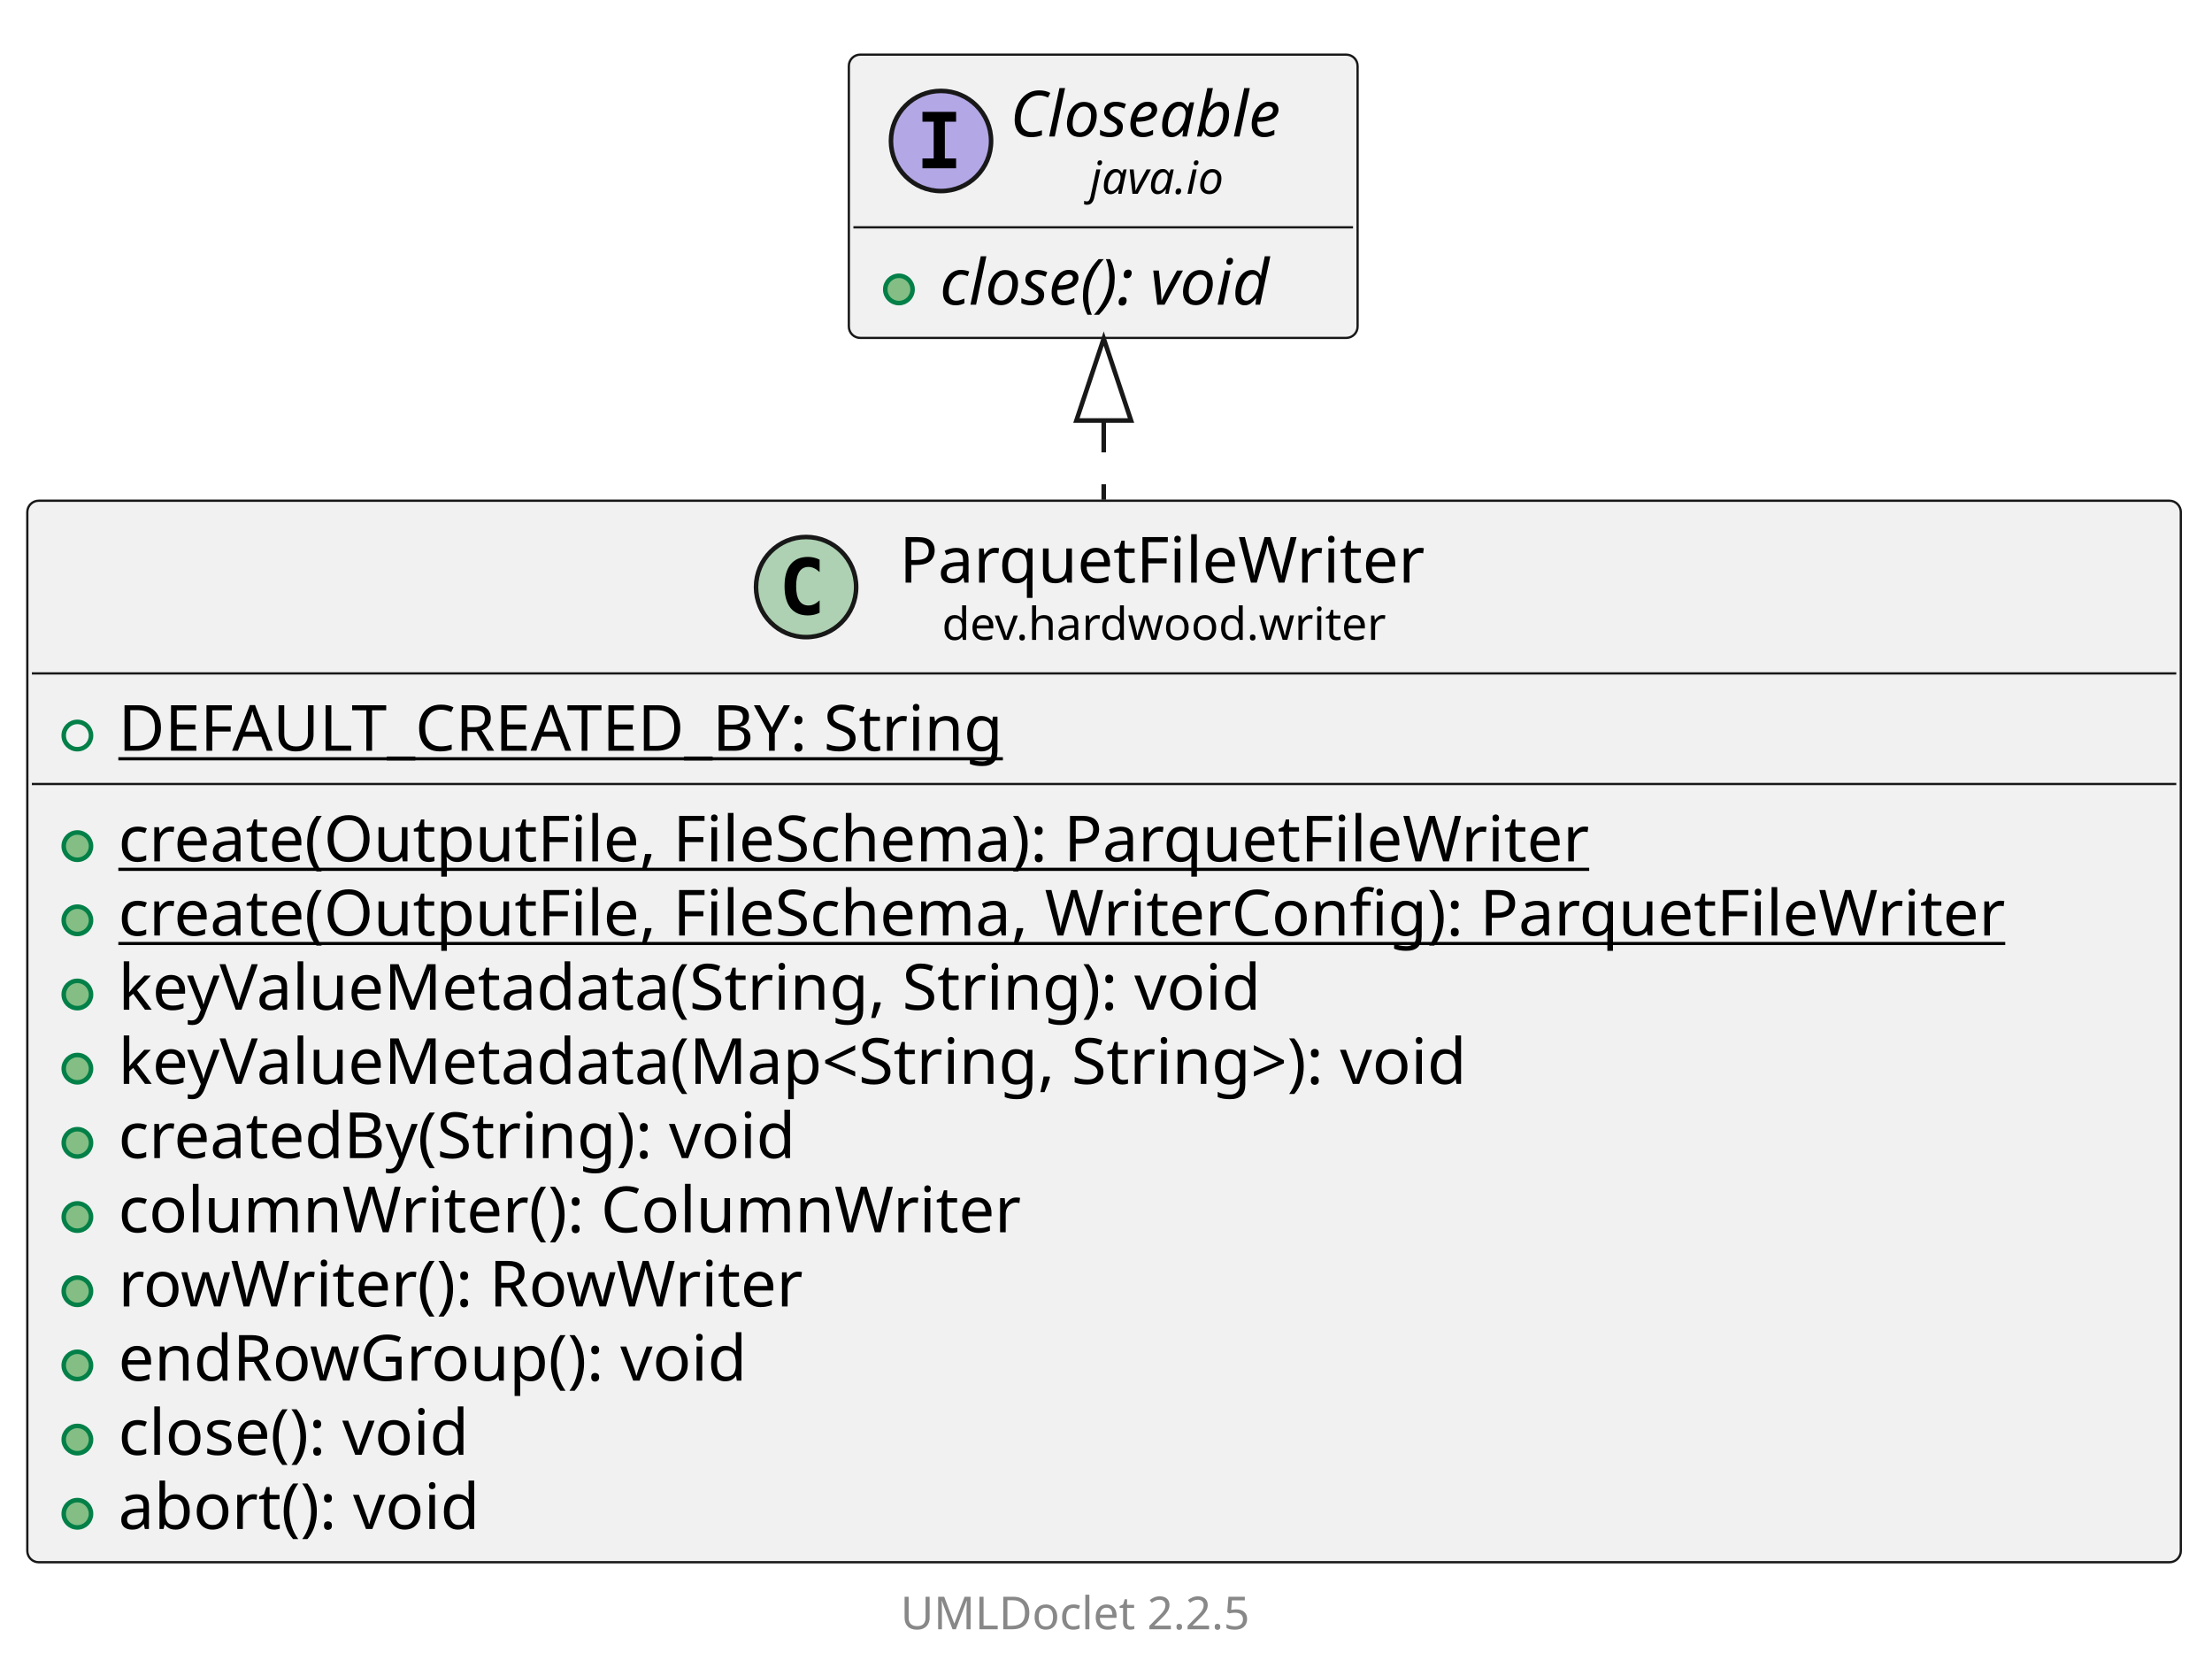
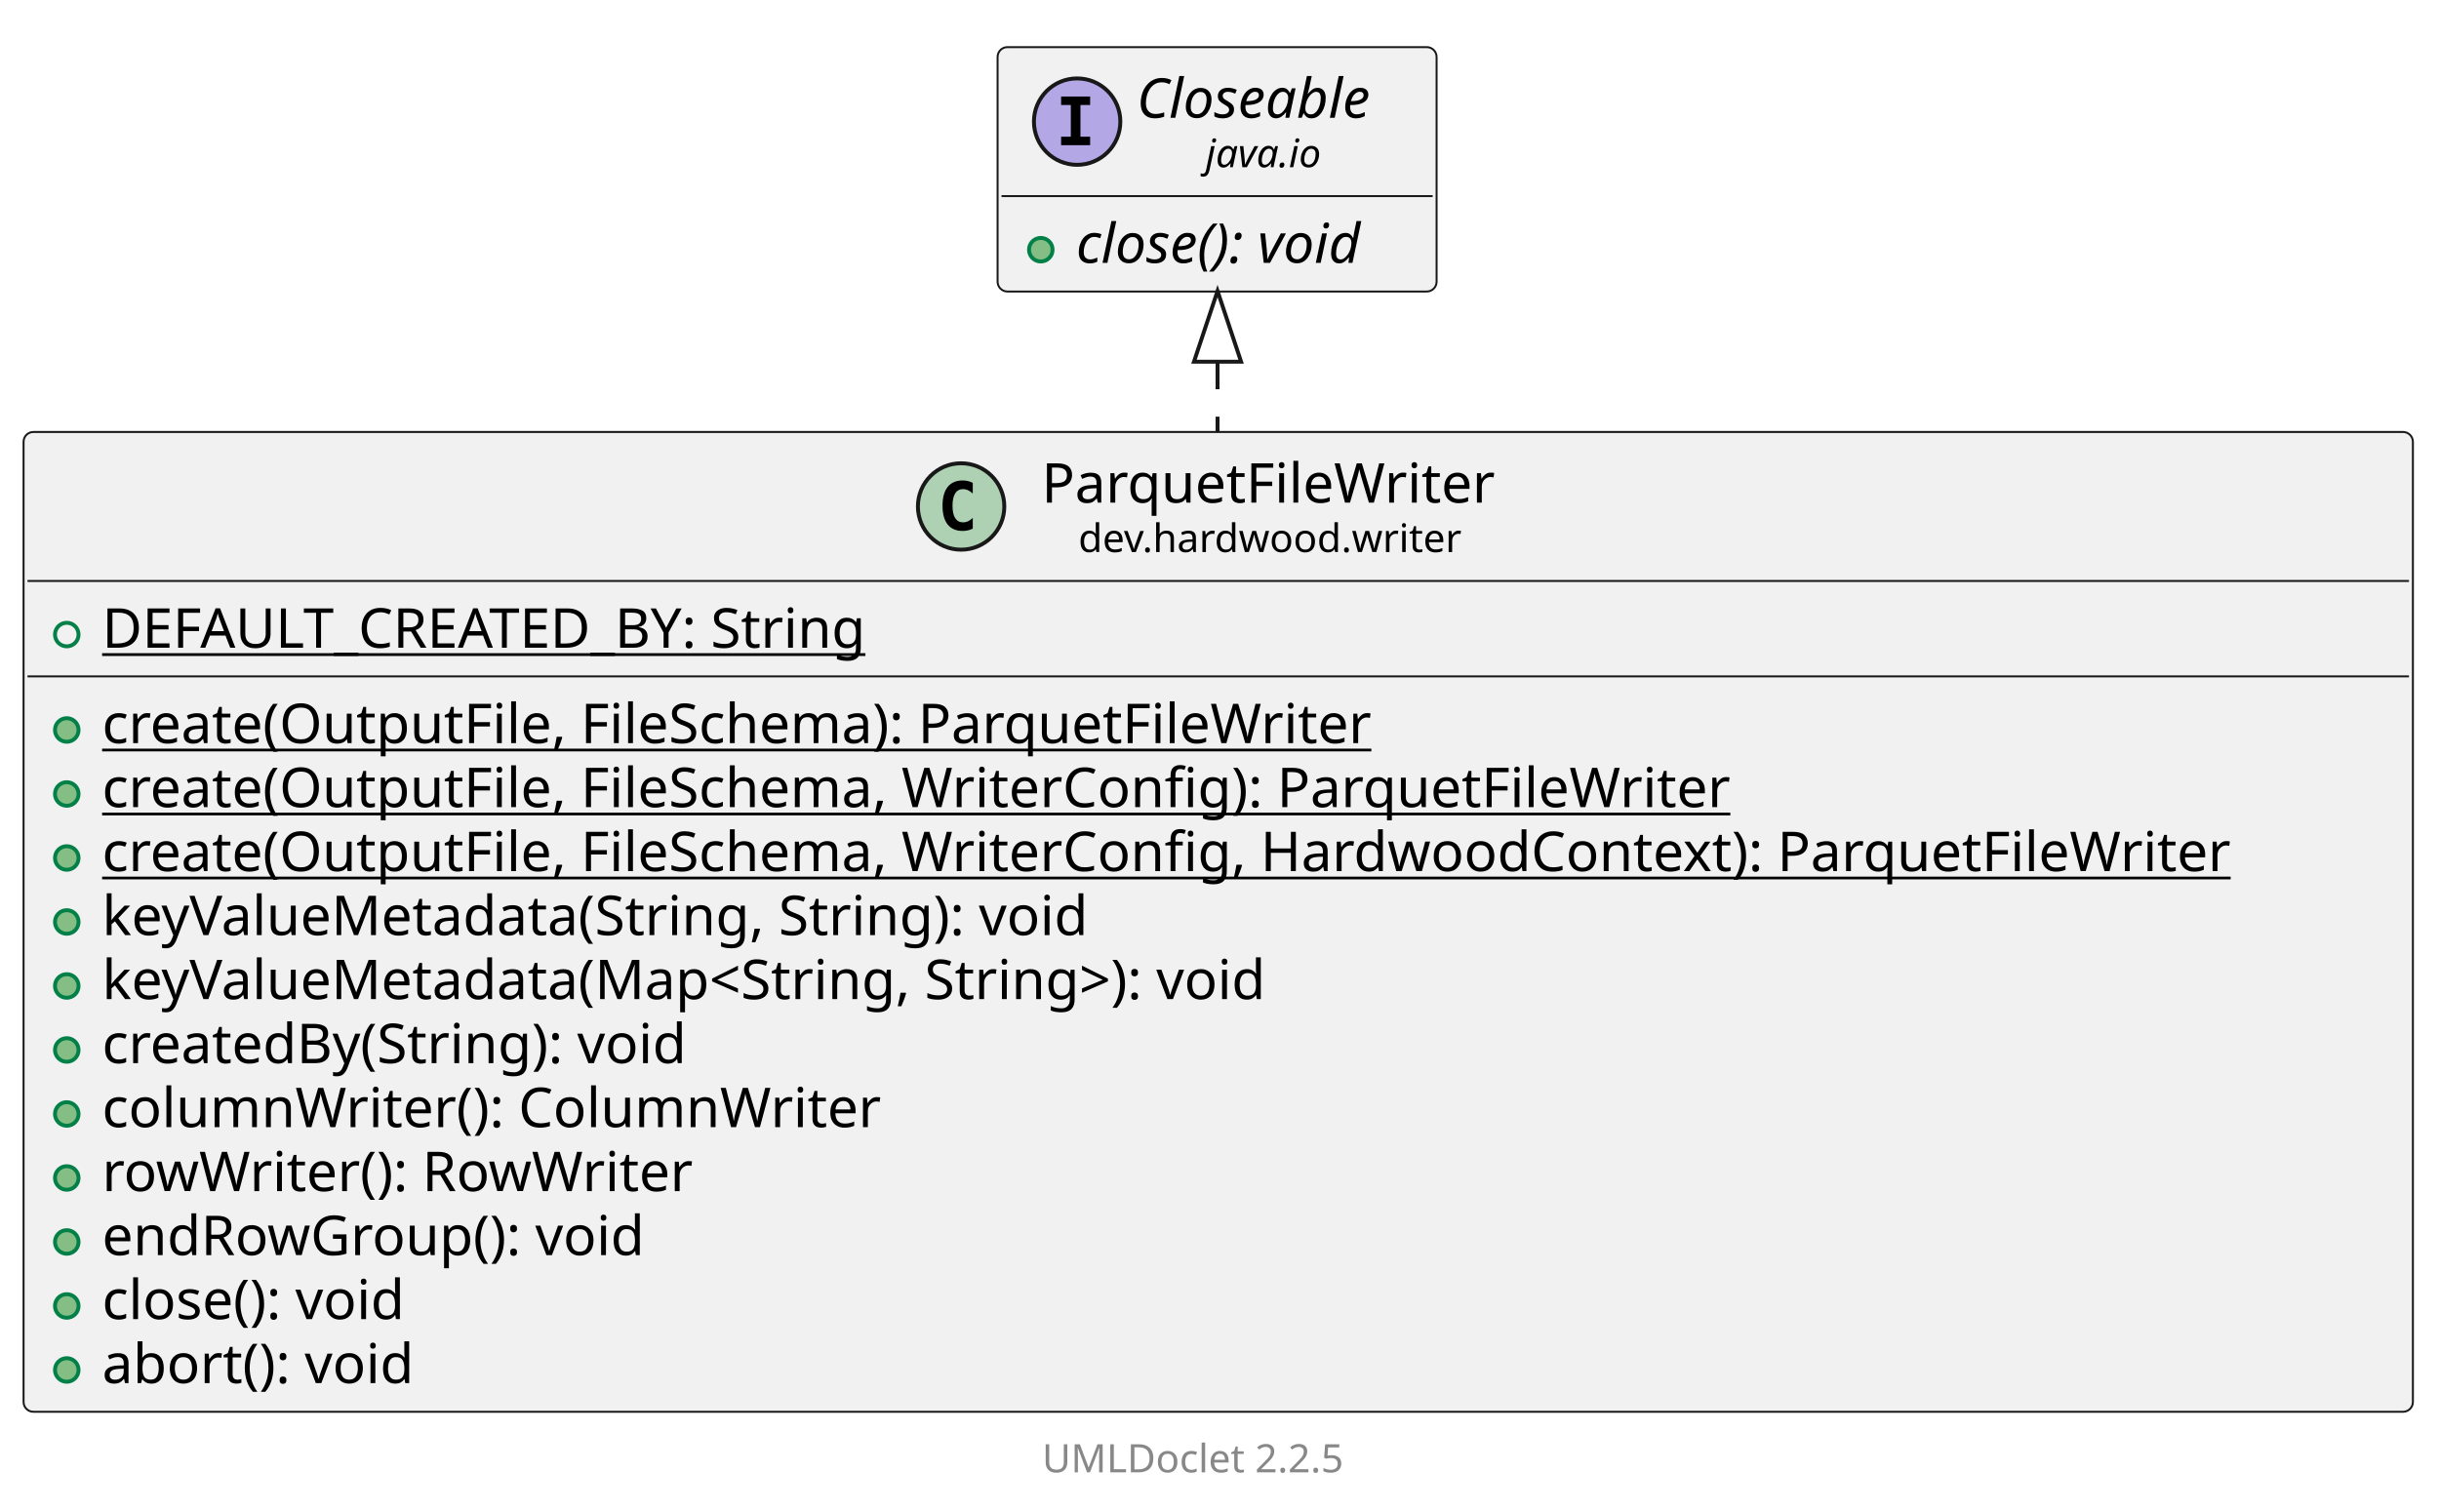
- <svg xmlns="http://www.w3.org/2000/svg" xmlns:xlink="http://www.w3.org/1999/xlink" contentStyleType="text/css" data-diagram-type="CLASS" height="368px" preserveAspectRatio="none" style="width:486px;height:368px;background:#FFFFFF;" version="1.1" viewBox="0 0 486 368" width="486px" zoomAndPan="magnify">
+ <svg xmlns="http://www.w3.org/2000/svg" xmlns:xlink="http://www.w3.org/1999/xlink" contentStyleType="text/css" data-diagram-type="CLASS" height="385px" preserveAspectRatio="none" style="width:621px;height:385px;background:#FFFFFF;" version="1.1" viewBox="0 0 621 385" width="621px" zoomAndPan="magnify">
  <defs />
  <g>
    <g class="entity" data-qualified-name="dev.hardwood.writer.ParquetFileWriter" data-source-line="13" id="ent0002">
      <a href="ParquetFileWriter.html" target="_top" title="ParquetFileWriter.html" xlink:actuate="onRequest" xlink:href="ParquetFileWriter.html" xlink:show="new" xlink:title="ParquetFileWriter.html" xlink:type="simple">
-         <rect fill="#F1F1F1" height="233.203" rx="2.5" ry="2.5" style="stroke:#181818;stroke-width:0.5;" width="473.146" x="6" y="110" />
-         <ellipse cx="177.107" cy="128.969" fill="#ADD1B2" rx="11" ry="11" style="stroke:#181818;stroke-width:1;" />
-         <path d="M180.076,134.609 Q179.498,134.906 178.857,135.047 Q178.216,135.203 177.513,135.203 Q175.013,135.203 173.685,133.562 Q172.373,131.906 172.373,128.781 Q172.373,125.656 173.685,124 Q175.013,122.344 177.513,122.344 Q178.216,122.344 178.857,122.5 Q179.513,122.656 180.076,122.953 L180.076,125.672 Q179.451,125.094 178.857,124.828 Q178.263,124.547 177.638,124.547 Q176.294,124.547 175.607,125.625 Q174.919,126.688 174.919,128.781 Q174.919,130.875 175.607,131.953 Q176.294,133.016 177.638,133.016 Q178.263,133.016 178.857,132.75 Q179.451,132.469 180.076,131.891 L180.076,134.609 Z " fill="#000000" />
-         <text fill="#000000" font-family="sans-serif" font-size="14" lengthAdjust="spacing" textLength="122.432" x="197.607" y="127.995">ParquetFileWriter</text>
-         <text fill="#000000" font-family="sans-serif" font-size="10" lengthAdjust="spacing" textLength="103.716" x="206.965" y="140.579">dev.hardwood.writer</text>
-         <line style="stroke:#181818;stroke-width:0.5;" x1="7" x2="478.146" y1="147.938" y2="147.938" />
+         <rect fill="#F1F1F1" height="249.5" rx="2.5" ry="2.5" style="stroke:#181818;stroke-width:0.5;" width="608.354" x="6" y="110" />
+         <ellipse cx="244.711" cy="128.969" fill="#ADD1B2" rx="11" ry="11" style="stroke:#181818;stroke-width:1;" />
+         <path d="M247.68,134.609 Q247.102,134.906 246.461,135.047 Q245.82,135.203 245.117,135.203 Q242.617,135.203 241.289,133.562 Q239.977,131.906 239.977,128.781 Q239.977,125.656 241.289,124 Q242.617,122.344 245.117,122.344 Q245.82,122.344 246.461,122.5 Q247.117,122.656 247.68,122.953 L247.68,125.672 Q247.055,125.094 246.461,124.828 Q245.867,124.547 245.242,124.547 Q243.898,124.547 243.211,125.625 Q242.523,126.688 242.523,128.781 Q242.523,130.875 243.211,131.953 Q243.898,133.016 245.242,133.016 Q245.867,133.016 246.461,132.75 Q247.055,132.469 247.68,131.891 L247.68,134.609 Z " fill="#000000" />
+         <text fill="#000000" font-family="sans-serif" font-size="14" lengthAdjust="spacing" textLength="122.432" x="265.211" y="127.995">ParquetFileWriter</text>
+         <text fill="#000000" font-family="sans-serif" font-size="10" lengthAdjust="spacing" textLength="103.716" x="274.569" y="140.579">dev.hardwood.writer</text>
+         <line style="stroke:#181818;stroke-width:0.5;" x1="7" x2="613.354" y1="147.938" y2="147.938" />
      </a>
      <g data-visibility-modifier="PUBLIC_FIELD">
        <a href="ParquetFileWriter.html" target="_top" title="ParquetFileWriter.html" xlink:actuate="onRequest" xlink:href="ParquetFileWriter.html" xlink:show="new" xlink:title="ParquetFileWriter.html" xlink:type="simple">
          <ellipse cx="17" cy="161.586" fill="none" rx="3" ry="3" style="stroke:#038048;stroke-width:1;" />
        </a>
      </g>
      <a href="ParquetFileWriter.html" target="_top" title="ParquetFileWriter.html" xlink:actuate="onRequest" xlink:href="ParquetFileWriter.html" xlink:show="new" xlink:title="ParquetFileWriter.html" xlink:type="simple">
        <text fill="#000000" font-family="sans-serif" font-size="14" lengthAdjust="spacing" text-decoration="underline" textLength="213.062" x="26" y="164.933">DEFAULT_CREATED_BY: String</text>
-         <line style="stroke:#181818;stroke-width:0.5;" x1="7" x2="478.146" y1="172.234" y2="172.234" />
+         <line style="stroke:#181818;stroke-width:0.5;" x1="7" x2="613.354" y1="172.234" y2="172.234" />
      </a>
      <g data-visibility-modifier="PUBLIC_METHOD">
        <a href="ParquetFileWriter.html" target="_top" title="ParquetFileWriter.html" xlink:actuate="onRequest" xlink:href="ParquetFileWriter.html" xlink:show="new" xlink:title="ParquetFileWriter.html" xlink:type="simple">
          <ellipse cx="17" cy="185.883" fill="#84BE84" rx="3" ry="3" style="stroke:#038048;stroke-width:1;" />
        </a>
      </g>
      <a href="ParquetFileWriter.html" target="_top" title="ParquetFileWriter.html" xlink:actuate="onRequest" xlink:href="ParquetFileWriter.html" xlink:show="new" xlink:title="ParquetFileWriter.html" xlink:type="simple">
        <text fill="#000000" font-family="sans-serif" font-size="14" lengthAdjust="spacing" text-decoration="underline" textLength="349.979" x="26" y="189.23">create(OutputFile, FileSchema): ParquetFileWriter</text>
      </a>
      <g data-visibility-modifier="PUBLIC_METHOD">
        <a href="ParquetFileWriter.html" target="_top" title="ParquetFileWriter.html" xlink:actuate="onRequest" xlink:href="ParquetFileWriter.html" xlink:show="new" xlink:title="ParquetFileWriter.html" xlink:type="simple">
          <ellipse cx="17" cy="202.18" fill="#84BE84" rx="3" ry="3" style="stroke:#038048;stroke-width:1;" />
        </a>
      </g>
      <a href="ParquetFileWriter.html" target="_top" title="ParquetFileWriter.html" xlink:actuate="onRequest" xlink:href="ParquetFileWriter.html" xlink:show="new" xlink:title="ParquetFileWriter.html" xlink:type="simple">
        <text fill="#000000" font-family="sans-serif" font-size="14" lengthAdjust="spacing" text-decoration="underline" textLength="447.146" x="26" y="205.526">create(OutputFile, FileSchema, WriterConfig): ParquetFileWriter</text>
      </a>
      <g data-visibility-modifier="PUBLIC_METHOD">
        <a href="ParquetFileWriter.html" target="_top" title="ParquetFileWriter.html" xlink:actuate="onRequest" xlink:href="ParquetFileWriter.html" xlink:show="new" xlink:title="ParquetFileWriter.html" xlink:type="simple">
          <ellipse cx="17" cy="218.477" fill="#84BE84" rx="3" ry="3" style="stroke:#038048;stroke-width:1;" />
        </a>
      </g>
      <a href="ParquetFileWriter.html" target="_top" title="ParquetFileWriter.html" xlink:actuate="onRequest" xlink:href="ParquetFileWriter.html" xlink:show="new" xlink:title="ParquetFileWriter.html" xlink:type="simple">
-         <text fill="#000000" font-family="sans-serif" font-size="14" lengthAdjust="spacing" textLength="273.014" x="26" y="221.823">keyValueMetadata(String, String): void</text>
+         <text fill="#000000" font-family="sans-serif" font-size="14" lengthAdjust="spacing" text-decoration="underline" textLength="582.354" x="26" y="221.823">create(OutputFile, FileSchema, WriterConfig, HardwoodContext): ParquetFileWriter</text>
      </a>
      <g data-visibility-modifier="PUBLIC_METHOD">
        <a href="ParquetFileWriter.html" target="_top" title="ParquetFileWriter.html" xlink:actuate="onRequest" xlink:href="ParquetFileWriter.html" xlink:show="new" xlink:title="ParquetFileWriter.html" xlink:type="simple">
          <ellipse cx="17" cy="234.773" fill="#84BE84" rx="3" ry="3" style="stroke:#038048;stroke-width:1;" />
        </a>
      </g>
      <a href="ParquetFileWriter.html" target="_top" title="ParquetFileWriter.html" xlink:actuate="onRequest" xlink:href="ParquetFileWriter.html" xlink:show="new" xlink:title="ParquetFileWriter.html" xlink:type="simple">
-         <text fill="#000000" font-family="sans-serif" font-size="14" lengthAdjust="spacing" textLength="326.019" x="26" y="238.12">keyValueMetadata(Map&lt;String, String&gt;): void</text>
+         <text fill="#000000" font-family="sans-serif" font-size="14" lengthAdjust="spacing" textLength="273.014" x="26" y="238.12">keyValueMetadata(String, String): void</text>
      </a>
      <g data-visibility-modifier="PUBLIC_METHOD">
        <a href="ParquetFileWriter.html" target="_top" title="ParquetFileWriter.html" xlink:actuate="onRequest" xlink:href="ParquetFileWriter.html" xlink:show="new" xlink:title="ParquetFileWriter.html" xlink:type="simple">
          <ellipse cx="17" cy="251.07" fill="#84BE84" rx="3" ry="3" style="stroke:#038048;stroke-width:1;" />
        </a>
      </g>
      <a href="ParquetFileWriter.html" target="_top" title="ParquetFileWriter.html" xlink:actuate="onRequest" xlink:href="ParquetFileWriter.html" xlink:show="new" xlink:title="ParquetFileWriter.html" xlink:type="simple">
-         <text fill="#000000" font-family="sans-serif" font-size="14" lengthAdjust="spacing" textLength="163.023" x="26" y="254.417">createdBy(String): void</text>
+         <text fill="#000000" font-family="sans-serif" font-size="14" lengthAdjust="spacing" textLength="326.019" x="26" y="254.417">keyValueMetadata(Map&lt;String, String&gt;): void</text>
      </a>
      <g data-visibility-modifier="PUBLIC_METHOD">
        <a href="ParquetFileWriter.html" target="_top" title="ParquetFileWriter.html" xlink:actuate="onRequest" xlink:href="ParquetFileWriter.html" xlink:show="new" xlink:title="ParquetFileWriter.html" xlink:type="simple">
          <ellipse cx="17" cy="267.367" fill="#84BE84" rx="3" ry="3" style="stroke:#038048;stroke-width:1;" />
        </a>
      </g>
      <a href="ParquetFileWriter.html" target="_top" title="ParquetFileWriter.html" xlink:actuate="onRequest" xlink:href="ParquetFileWriter.html" xlink:show="new" xlink:title="ParquetFileWriter.html" xlink:type="simple">
-         <text fill="#000000" font-family="sans-serif" font-size="14" lengthAdjust="spacing" textLength="211.935" x="26" y="270.714">columnWriter(): ColumnWriter</text>
+         <text fill="#000000" font-family="sans-serif" font-size="14" lengthAdjust="spacing" textLength="163.023" x="26" y="270.714">createdBy(String): void</text>
      </a>
      <g data-visibility-modifier="PUBLIC_METHOD">
        <a href="ParquetFileWriter.html" target="_top" title="ParquetFileWriter.html" xlink:actuate="onRequest" xlink:href="ParquetFileWriter.html" xlink:show="new" xlink:title="ParquetFileWriter.html" xlink:type="simple">
          <ellipse cx="17" cy="283.664" fill="#84BE84" rx="3" ry="3" style="stroke:#038048;stroke-width:1;" />
        </a>
      </g>
      <a href="ParquetFileWriter.html" target="_top" title="ParquetFileWriter.html" xlink:actuate="onRequest" xlink:href="ParquetFileWriter.html" xlink:show="new" xlink:title="ParquetFileWriter.html" xlink:type="simple">
-         <text fill="#000000" font-family="sans-serif" font-size="14" lengthAdjust="spacing" textLength="162.299" x="26" y="287.011">rowWriter(): RowWriter</text>
+         <text fill="#000000" font-family="sans-serif" font-size="14" lengthAdjust="spacing" textLength="211.935" x="26" y="287.011">columnWriter(): ColumnWriter</text>
      </a>
      <g data-visibility-modifier="PUBLIC_METHOD">
        <a href="ParquetFileWriter.html" target="_top" title="ParquetFileWriter.html" xlink:actuate="onRequest" xlink:href="ParquetFileWriter.html" xlink:show="new" xlink:title="ParquetFileWriter.html" xlink:type="simple">
          <ellipse cx="17" cy="299.961" fill="#84BE84" rx="3" ry="3" style="stroke:#038048;stroke-width:1;" />
        </a>
      </g>
      <a href="ParquetFileWriter.html" target="_top" title="ParquetFileWriter.html" xlink:actuate="onRequest" xlink:href="ParquetFileWriter.html" xlink:show="new" xlink:title="ParquetFileWriter.html" xlink:type="simple">
-         <text fill="#000000" font-family="sans-serif" font-size="14" lengthAdjust="spacing" textLength="148.764" x="26" y="303.308">endRowGroup(): void</text>
+         <text fill="#000000" font-family="sans-serif" font-size="14" lengthAdjust="spacing" textLength="162.299" x="26" y="303.308">rowWriter(): RowWriter</text>
      </a>
      <g data-visibility-modifier="PUBLIC_METHOD">
        <a href="ParquetFileWriter.html" target="_top" title="ParquetFileWriter.html" xlink:actuate="onRequest" xlink:href="ParquetFileWriter.html" xlink:show="new" xlink:title="ParquetFileWriter.html" xlink:type="simple">
          <ellipse cx="17" cy="316.258" fill="#84BE84" rx="3" ry="3" style="stroke:#038048;stroke-width:1;" />
        </a>
      </g>
      <a href="ParquetFileWriter.html" target="_top" title="ParquetFileWriter.html" xlink:actuate="onRequest" xlink:href="ParquetFileWriter.html" xlink:show="new" xlink:title="ParquetFileWriter.html" xlink:type="simple">
-         <text fill="#000000" font-family="sans-serif" font-size="14" lengthAdjust="spacing" textLength="85.777" x="26" y="319.604">close(): void</text>
+         <text fill="#000000" font-family="sans-serif" font-size="14" lengthAdjust="spacing" textLength="148.764" x="26" y="319.604">endRowGroup(): void</text>
      </a>
      <g data-visibility-modifier="PUBLIC_METHOD">
        <a href="ParquetFileWriter.html" target="_top" title="ParquetFileWriter.html" xlink:actuate="onRequest" xlink:href="ParquetFileWriter.html" xlink:show="new" xlink:title="ParquetFileWriter.html" xlink:type="simple">
          <ellipse cx="17" cy="332.555" fill="#84BE84" rx="3" ry="3" style="stroke:#038048;stroke-width:1;" />
        </a>
      </g>
      <a href="ParquetFileWriter.html" target="_top" title="ParquetFileWriter.html" xlink:actuate="onRequest" xlink:href="ParquetFileWriter.html" xlink:show="new" xlink:title="ParquetFileWriter.html" xlink:type="simple">
-         <text fill="#000000" font-family="sans-serif" font-size="14" lengthAdjust="spacing" textLength="86.994" x="26" y="335.901">abort(): void</text>
+         <text fill="#000000" font-family="sans-serif" font-size="14" lengthAdjust="spacing" textLength="85.777" x="26" y="335.901">close(): void</text>
+       </a>
+       <g data-visibility-modifier="PUBLIC_METHOD">
+         <a href="ParquetFileWriter.html" target="_top" title="ParquetFileWriter.html" xlink:actuate="onRequest" xlink:href="ParquetFileWriter.html" xlink:show="new" xlink:title="ParquetFileWriter.html" xlink:type="simple">
+           <ellipse cx="17" cy="348.852" fill="#84BE84" rx="3" ry="3" style="stroke:#038048;stroke-width:1;" />
+         </a>
+       </g>
+       <a href="ParquetFileWriter.html" target="_top" title="ParquetFileWriter.html" xlink:actuate="onRequest" xlink:href="ParquetFileWriter.html" xlink:show="new" xlink:title="ParquetFileWriter.html" xlink:type="simple">
+         <text fill="#000000" font-family="sans-serif" font-size="14" lengthAdjust="spacing" textLength="86.994" x="26" y="352.198">abort(): void</text>
      </a>
    </g>
-     <g class="entity" data-qualified-name="java.io.Closeable" data-source-line="27" id="ent0003">
-       <rect fill="#F1F1F1" height="62.234" rx="2.5" ry="2.5" style="stroke:#181818;stroke-width:0.5;" width="111.777" x="186.5" y="12" />
-       <ellipse cx="206.752" cy="30.969" fill="#B4A7E5" rx="11" ry="11" style="stroke:#181818;stroke-width:1;" />
-       <path d="M202.674,26.734 L202.674,24.578 L210.064,24.578 L210.064,26.734 L207.596,26.734 L207.596,34.812 L210.064,34.812 L210.064,36.969 L202.674,36.969 L202.674,34.812 L205.143,34.812 L205.143,26.734 L202.674,26.734 Z " fill="#000000" />
-       <text fill="#000000" font-family="sans-serif" font-size="14" font-style="italic" lengthAdjust="spacing" textLength="68.106" x="221.919" y="29.995">Closeable</text>
-       <text fill="#000000" font-family="sans-serif" font-size="10" font-style="italic" lengthAdjust="spacing" textLength="33.027" x="239.458" y="42.579">java.io</text>
-       <line style="stroke:#181818;stroke-width:0.5;" x1="187.5" x2="297.277" y1="49.938" y2="49.938" />
+     <g class="entity" data-qualified-name="java.io.Closeable" data-source-line="28" id="ent0003">
+       <rect fill="#F1F1F1" height="62.234" rx="2.5" ry="2.5" style="stroke:#181818;stroke-width:0.5;" width="111.777" x="254" y="12" />
+       <ellipse cx="274.252" cy="30.969" fill="#B4A7E5" rx="11" ry="11" style="stroke:#181818;stroke-width:1;" />
+       <path d="M270.174,26.734 L270.174,24.578 L277.564,24.578 L277.564,26.734 L275.096,26.734 L275.096,34.812 L277.564,34.812 L277.564,36.969 L270.174,36.969 L270.174,34.812 L272.642,34.812 L272.642,26.734 L270.174,26.734 Z " fill="#000000" />
+       <text fill="#000000" font-family="sans-serif" font-size="14" font-style="italic" lengthAdjust="spacing" textLength="68.106" x="289.419" y="29.995">Closeable</text>
+       <text fill="#000000" font-family="sans-serif" font-size="10" font-style="italic" lengthAdjust="spacing" textLength="33.027" x="306.959" y="42.579">java.io</text>
+       <line style="stroke:#181818;stroke-width:0.5;" x1="255" x2="364.777" y1="49.938" y2="49.938" />
      <g data-visibility-modifier="PUBLIC_METHOD">
-         <ellipse cx="197.5" cy="63.586" fill="#84BE84" rx="3" ry="3" style="stroke:#038048;stroke-width:1;" />
+         <ellipse cx="265" cy="63.586" fill="#84BE84" rx="3" ry="3" style="stroke:#038048;stroke-width:1;" />
      </g>
-       <text fill="#000000" font-family="sans-serif" font-size="14" font-style="italic" lengthAdjust="spacing" textLength="85.777" x="206.5" y="66.933">close(): void</text>
+       <text fill="#000000" font-family="sans-serif" font-size="14" font-style="italic" lengthAdjust="spacing" textLength="85.777" x="274" y="66.933">close(): void</text>
    </g>
    <g class="link" data-entity-1="ent0003" data-entity-2="ent0002" data-link-type="extension" id="lnk4">
-       <polygon fill="none" points="242.5,74.379,236.5,92.379,248.5,92.379,242.5,74.379" style="stroke:#181818;stroke-width:1;" />
-       <path d="M242.5,92.379 C242.5,102.672 242.5,96.862 242.5,109.784" fill="none" style="stroke:#181818;stroke-width:1;stroke-dasharray:7,7;" />
+       <polygon fill="none" points="310,74.106,304,92.106,316,92.106,310,74.106" style="stroke:#181818;stroke-width:1;" />
+       <path d="M310,92.106 C310,102.465 310,96.796 310,109.95" fill="none" style="stroke:#181818;stroke-width:1;stroke-dasharray:7,7;" />
    </g>
-     <g class="footer" data-source-line="39">
-       <text fill="#888888" font-family="sans-serif" font-size="10" lengthAdjust="spacing" textLength="3.179" x="237.411" y="346.282"> </text>
+     <g class="footer" data-source-line="40">
+       <text fill="#888888" font-family="sans-serif" font-size="10" lengthAdjust="spacing" textLength="3.179" x="304.911" y="363.282"> </text>
      <a href="https://github.com/talsma-ict/umldoclet" target="_top" title="https://github.com/talsma-ict/umldoclet" xlink:actuate="onRequest" xlink:href="https://github.com/talsma-ict/umldoclet" xlink:show="new" xlink:title="https://github.com/talsma-ict/umldoclet" xlink:type="simple">
-         <text fill="#888888" font-family="sans-serif" font-size="10" lengthAdjust="spacing" textLength="82.31" x="197.845" y="357.923">UMLDoclet 2.2.5</text>
+         <text fill="#888888" font-family="sans-serif" font-size="10" lengthAdjust="spacing" textLength="82.31" x="265.345" y="374.923">UMLDoclet 2.2.5</text>
      </a>
    </g>
  </g>
</svg>
